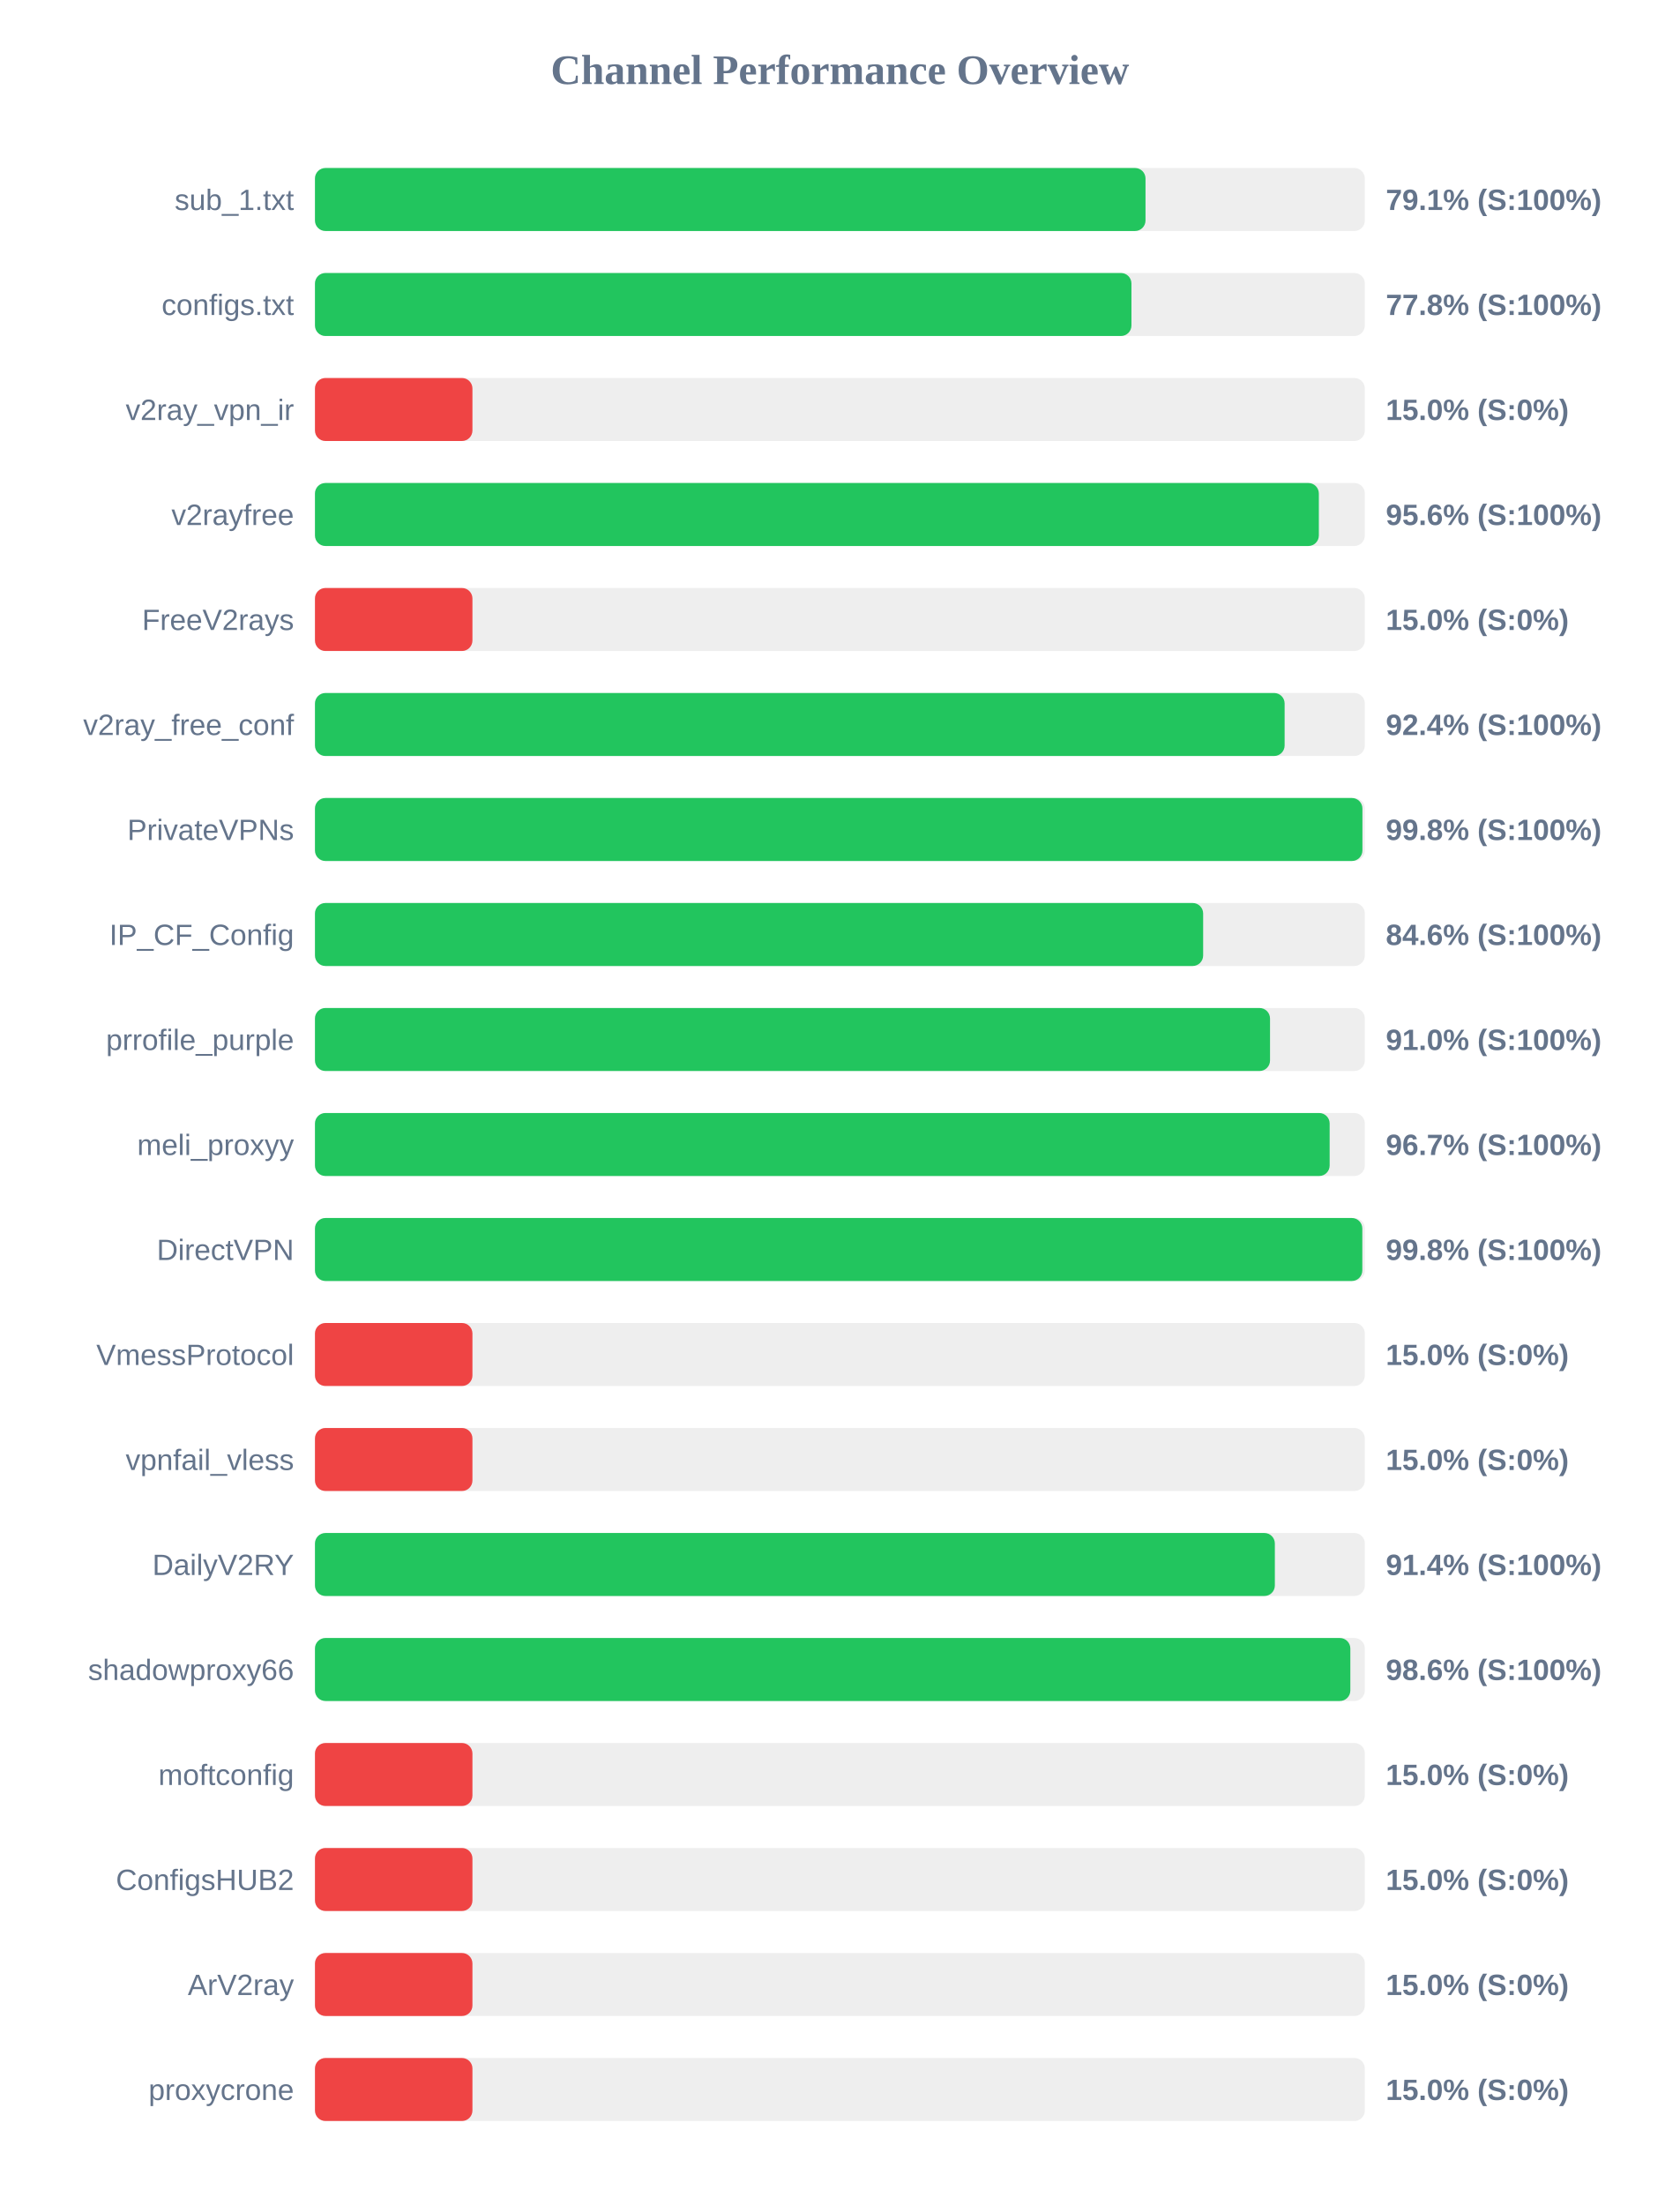
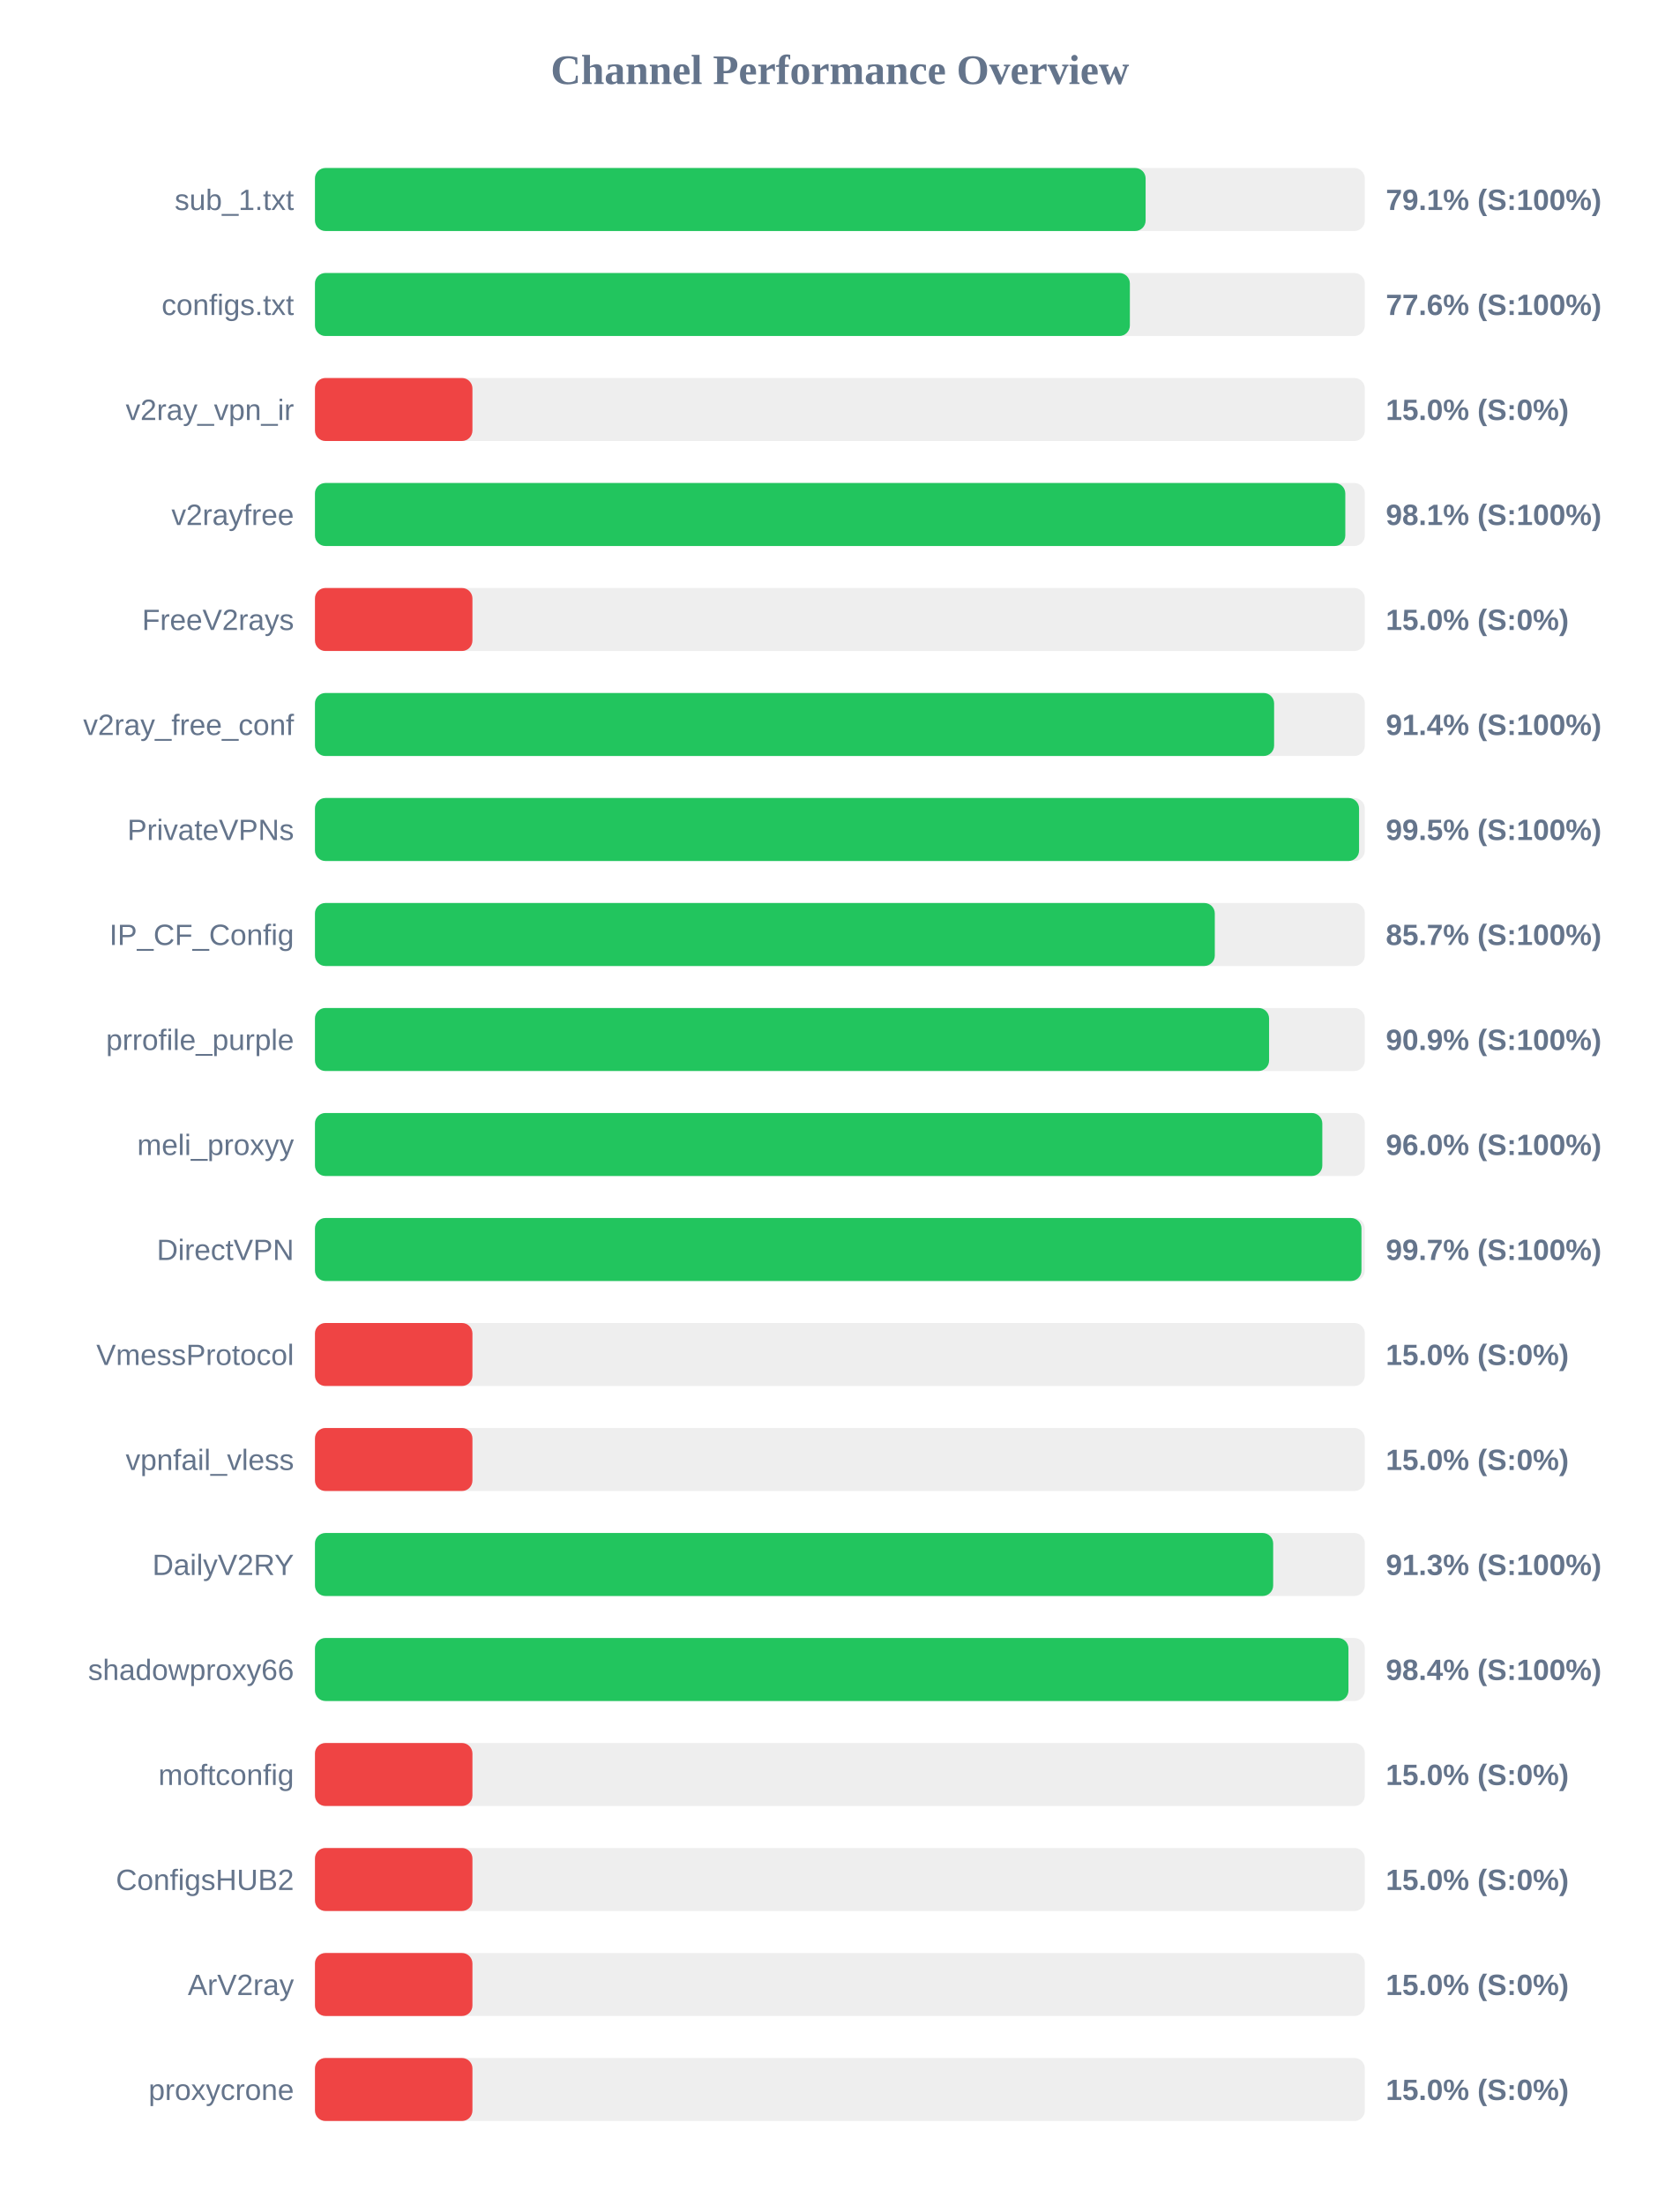
<svg xmlns="http://www.w3.org/2000/svg" width="800" height="1050" version="1.1">
  <style>
        .row { font: 14px Arial; fill: #64748b; }
        .score { font: bold 14px Arial; fill: #64748b; }
    </style>
  <text x="400" y="40" text-anchor="middle" font-size="20px" font-weight="bold" fill="#64748b">Channel Performance Overview</text>
  <rect x="150" y="80" width="500" height="30" fill="#eee" rx="5" />
-   <rect x="150" y="80" width="395.55" height="30" fill="#22c55e" rx="5" />
+   <rect x="150" y="80" width="395.6" height="30" fill="#22c55e" rx="5" />
  <text x="140" y="100" text-anchor="end" class="row">sub_1.txt</text>
  <text x="660" y="100" text-anchor="start" class="score">79.1% (S:100%)</text>
  <rect x="150" y="130" width="500" height="30" fill="#eee" rx="5" />
-   <rect x="150" y="130" width="388.85" height="30" fill="#22c55e" rx="5" />
+   <rect x="150" y="130" width="388.1" height="30" fill="#22c55e" rx="5" />
  <text x="140" y="150" text-anchor="end" class="row">configs.txt</text>
-   <text x="660" y="150" text-anchor="start" class="score">77.8% (S:100%)</text>
+   <text x="660" y="150" text-anchor="start" class="score">77.6% (S:100%)</text>
  <rect x="150" y="180" width="500" height="30" fill="#eee" rx="5" />
  <rect x="150" y="180" width="75.0" height="30" fill="#ef4444" rx="5" />
  <text x="140" y="200" text-anchor="end" class="row">v2ray_vpn_ir</text>
  <text x="660" y="200" text-anchor="start" class="score">15.0% (S:0%)</text>
  <rect x="150" y="230" width="500" height="30" fill="#eee" rx="5" />
-   <rect x="150" y="230" width="478.1" height="30" fill="#22c55e" rx="5" />
+   <rect x="150" y="230" width="490.7" height="30" fill="#22c55e" rx="5" />
  <text x="140" y="250" text-anchor="end" class="row">v2rayfree</text>
-   <text x="660" y="250" text-anchor="start" class="score">95.6% (S:100%)</text>
+   <text x="660" y="250" text-anchor="start" class="score">98.1% (S:100%)</text>
  <rect x="150" y="280" width="500" height="30" fill="#eee" rx="5" />
  <rect x="150" y="280" width="75.0" height="30" fill="#ef4444" rx="5" />
  <text x="140" y="300" text-anchor="end" class="row">FreeV2rays</text>
  <text x="660" y="300" text-anchor="start" class="score">15.0% (S:0%)</text>
  <rect x="150" y="330" width="500" height="30" fill="#eee" rx="5" />
-   <rect x="150" y="330" width="461.8" height="30" fill="#22c55e" rx="5" />
+   <rect x="150" y="330" width="456.8" height="30" fill="#22c55e" rx="5" />
  <text x="140" y="350" text-anchor="end" class="row">v2ray_free_conf</text>
-   <text x="660" y="350" text-anchor="start" class="score">92.4% (S:100%)</text>
+   <text x="660" y="350" text-anchor="start" class="score">91.4% (S:100%)</text>
  <rect x="150" y="380" width="500" height="30" fill="#eee" rx="5" />
-   <rect x="150" y="380" width="498.85" height="30" fill="#22c55e" rx="5" />
+   <rect x="150" y="380" width="497.25" height="30" fill="#22c55e" rx="5" />
  <text x="140" y="400" text-anchor="end" class="row">PrivateVPNs</text>
-   <text x="660" y="400" text-anchor="start" class="score">99.8% (S:100%)</text>
+   <text x="660" y="400" text-anchor="start" class="score">99.5% (S:100%)</text>
  <rect x="150" y="430" width="500" height="30" fill="#eee" rx="5" />
-   <rect x="150" y="430" width="423.0" height="30" fill="#22c55e" rx="5" />
+   <rect x="150" y="430" width="428.55" height="30" fill="#22c55e" rx="5" />
  <text x="140" y="450" text-anchor="end" class="row">IP_CF_Config</text>
-   <text x="660" y="450" text-anchor="start" class="score">84.6% (S:100%)</text>
+   <text x="660" y="450" text-anchor="start" class="score">85.7% (S:100%)</text>
  <rect x="150" y="480" width="500" height="30" fill="#eee" rx="5" />
-   <rect x="150" y="480" width="454.85" height="30" fill="#22c55e" rx="5" />
+   <rect x="150" y="480" width="454.4" height="30" fill="#22c55e" rx="5" />
  <text x="140" y="500" text-anchor="end" class="row">prrofile_purple</text>
-   <text x="660" y="500" text-anchor="start" class="score">91.0% (S:100%)</text>
+   <text x="660" y="500" text-anchor="start" class="score">90.9% (S:100%)</text>
  <rect x="150" y="530" width="500" height="30" fill="#eee" rx="5" />
-   <rect x="150" y="530" width="483.25" height="30" fill="#22c55e" rx="5" />
+   <rect x="150" y="530" width="479.75" height="30" fill="#22c55e" rx="5" />
  <text x="140" y="550" text-anchor="end" class="row">meli_proxyy</text>
-   <text x="660" y="550" text-anchor="start" class="score">96.7% (S:100%)</text>
+   <text x="660" y="550" text-anchor="start" class="score">96.0% (S:100%)</text>
  <rect x="150" y="580" width="500" height="30" fill="#eee" rx="5" />
-   <rect x="150" y="580" width="498.8" height="30" fill="#22c55e" rx="5" />
+   <rect x="150" y="580" width="498.4" height="30" fill="#22c55e" rx="5" />
  <text x="140" y="600" text-anchor="end" class="row">DirectVPN</text>
-   <text x="660" y="600" text-anchor="start" class="score">99.8% (S:100%)</text>
+   <text x="660" y="600" text-anchor="start" class="score">99.7% (S:100%)</text>
  <rect x="150" y="630" width="500" height="30" fill="#eee" rx="5" />
  <rect x="150" y="630" width="75.0" height="30" fill="#ef4444" rx="5" />
  <text x="140" y="650" text-anchor="end" class="row">VmessProtocol</text>
  <text x="660" y="650" text-anchor="start" class="score">15.0% (S:0%)</text>
  <rect x="150" y="680" width="500" height="30" fill="#eee" rx="5" />
  <rect x="150" y="680" width="75.0" height="30" fill="#ef4444" rx="5" />
  <text x="140" y="700" text-anchor="end" class="row">vpnfail_vless</text>
  <text x="660" y="700" text-anchor="start" class="score">15.0% (S:0%)</text>
  <rect x="150" y="730" width="500" height="30" fill="#eee" rx="5" />
-   <rect x="150" y="730" width="457.15" height="30" fill="#22c55e" rx="5" />
+   <rect x="150" y="730" width="456.35" height="30" fill="#22c55e" rx="5" />
  <text x="140" y="750" text-anchor="end" class="row">DailyV2RY</text>
-   <text x="660" y="750" text-anchor="start" class="score">91.4% (S:100%)</text>
+   <text x="660" y="750" text-anchor="start" class="score">91.3% (S:100%)</text>
  <rect x="150" y="780" width="500" height="30" fill="#eee" rx="5" />
-   <rect x="150" y="780" width="493.1" height="30" fill="#22c55e" rx="5" />
+   <rect x="150" y="780" width="492.2" height="30" fill="#22c55e" rx="5" />
  <text x="140" y="800" text-anchor="end" class="row">shadowproxy66</text>
-   <text x="660" y="800" text-anchor="start" class="score">98.6% (S:100%)</text>
+   <text x="660" y="800" text-anchor="start" class="score">98.4% (S:100%)</text>
  <rect x="150" y="830" width="500" height="30" fill="#eee" rx="5" />
  <rect x="150" y="830" width="75.0" height="30" fill="#ef4444" rx="5" />
  <text x="140" y="850" text-anchor="end" class="row">moftconfig</text>
  <text x="660" y="850" text-anchor="start" class="score">15.0% (S:0%)</text>
  <rect x="150" y="880" width="500" height="30" fill="#eee" rx="5" />
  <rect x="150" y="880" width="75.0" height="30" fill="#ef4444" rx="5" />
  <text x="140" y="900" text-anchor="end" class="row">ConfigsHUB2</text>
  <text x="660" y="900" text-anchor="start" class="score">15.0% (S:0%)</text>
  <rect x="150" y="930" width="500" height="30" fill="#eee" rx="5" />
  <rect x="150" y="930" width="75.0" height="30" fill="#ef4444" rx="5" />
  <text x="140" y="950" text-anchor="end" class="row">ArV2ray</text>
  <text x="660" y="950" text-anchor="start" class="score">15.0% (S:0%)</text>
  <rect x="150" y="980" width="500" height="30" fill="#eee" rx="5" />
  <rect x="150" y="980" width="75.0" height="30" fill="#ef4444" rx="5" />
  <text x="140" y="1000" text-anchor="end" class="row">proxycrone</text>
  <text x="660" y="1000" text-anchor="start" class="score">15.0% (S:0%)</text>
</svg>
